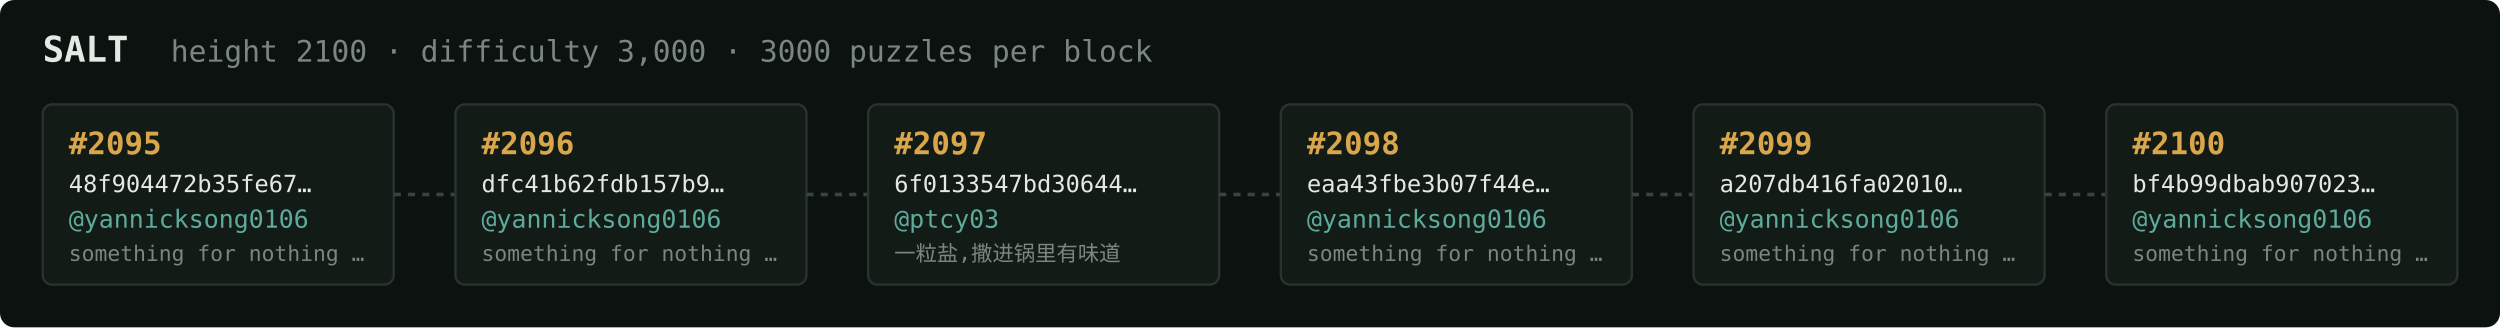
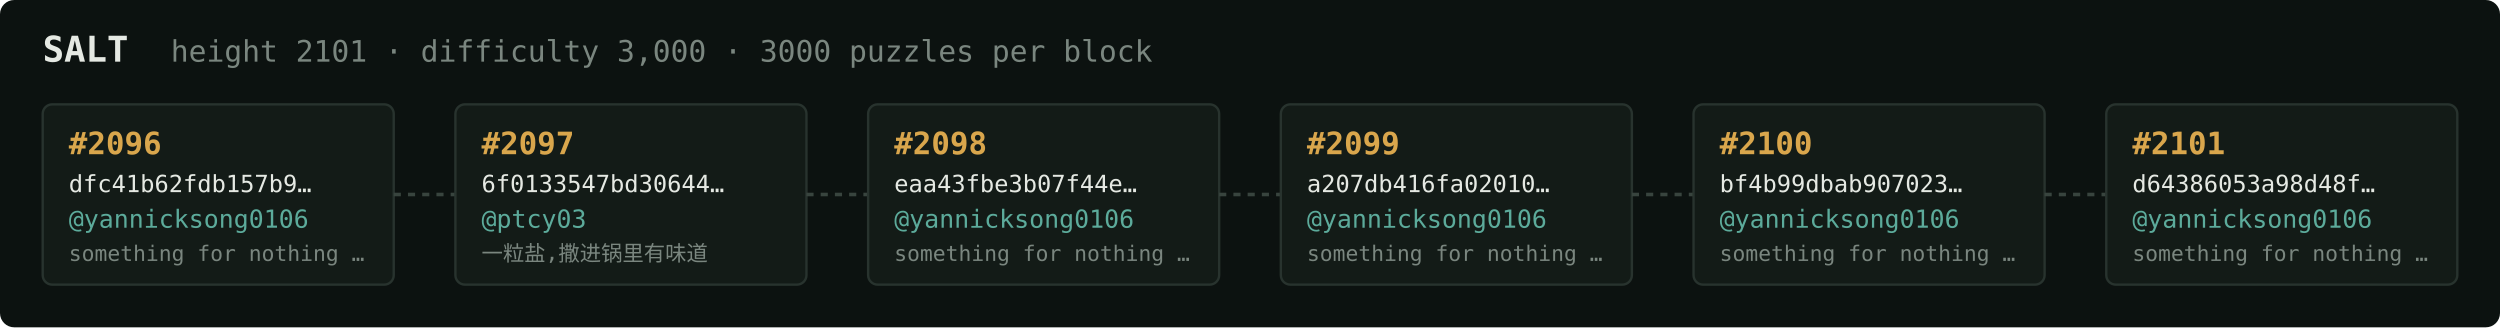
<svg xmlns="http://www.w3.org/2000/svg" width="1054" height="138" viewBox="0 0 1054 138" font-family="ui-monospace,SFMono-Regular,Menlo,monospace">
  <rect fill="#0c1210" width="1054" height="138" rx="6" />
  <text x="18" y="26" fill="#e5e9e3" font-size="15" font-weight="700">SALT</text>
-   <text x="72" y="26" fill="#7a867f" font-size="12.5">height 2100 · difficulty 3,000 · 3000 puzzles per block</text>
+   <text x="72" y="26" fill="#7a867f" font-size="12.5">height 2101 · difficulty 3,000 · 3000 puzzles per block</text>
  <rect x="18" y="44" width="148" height="76" rx="4" fill="#131b17" stroke="#28332e" stroke-width="1" />
-   <text x="29" y="65" fill="#d9a64c" font-size="13" font-weight="700">#2095</text>
-   <text x="29" y="81" fill="#e5e9e3" font-size="10">48f904472b35fe67…</text>
+   <text x="29" y="65" fill="#d9a64c" font-size="13" font-weight="700">#2096</text>
+   <text x="29" y="81" fill="#e5e9e3" font-size="10">dfc41b62fdb157b9…</text>
  <text x="29" y="96" fill="#5cab9b" font-size="10.5">@yannicksong0106</text>
  <text x="29" y="110" fill="#7a867f" font-size="9">something for nothing …</text>
  <line x1="166" y1="82.0" x2="192" y2="82.0" stroke="#38443e" stroke-width="1.5" stroke-dasharray="3 3" />
  <rect x="192" y="44" width="148" height="76" rx="4" fill="#131b17" stroke="#28332e" stroke-width="1" />
-   <text x="203" y="65" fill="#d9a64c" font-size="13" font-weight="700">#2096</text>
-   <text x="203" y="81" fill="#e5e9e3" font-size="10">dfc41b62fdb157b9…</text>
-   <text x="203" y="96" fill="#5cab9b" font-size="10.5">@yannicksong0106</text>
-   <text x="203" y="110" fill="#7a867f" font-size="9">something for nothing …</text>
+   <text x="203" y="65" fill="#d9a64c" font-size="13" font-weight="700">#2097</text>
+   <text x="203" y="81" fill="#e5e9e3" font-size="10">6f0133547bd30644…</text>
+   <text x="203" y="96" fill="#5cab9b" font-size="10.5">@ptcy03</text>
+   <text x="203" y="110" fill="#7a867f" font-size="9">一粒盐,撒进锅里有味道</text>
  <line x1="340" y1="82.0" x2="366" y2="82.0" stroke="#38443e" stroke-width="1.5" stroke-dasharray="3 3" />
  <rect x="366" y="44" width="148" height="76" rx="4" fill="#131b17" stroke="#28332e" stroke-width="1" />
-   <text x="377" y="65" fill="#d9a64c" font-size="13" font-weight="700">#2097</text>
-   <text x="377" y="81" fill="#e5e9e3" font-size="10">6f0133547bd30644…</text>
-   <text x="377" y="96" fill="#5cab9b" font-size="10.5">@ptcy03</text>
-   <text x="377" y="110" fill="#7a867f" font-size="9">一粒盐,撒进锅里有味道</text>
+   <text x="377" y="65" fill="#d9a64c" font-size="13" font-weight="700">#2098</text>
+   <text x="377" y="81" fill="#e5e9e3" font-size="10">eaa43fbe3b07f44e…</text>
+   <text x="377" y="96" fill="#5cab9b" font-size="10.5">@yannicksong0106</text>
+   <text x="377" y="110" fill="#7a867f" font-size="9">something for nothing …</text>
  <line x1="514" y1="82.0" x2="540" y2="82.0" stroke="#38443e" stroke-width="1.5" stroke-dasharray="3 3" />
  <rect x="540" y="44" width="148" height="76" rx="4" fill="#131b17" stroke="#28332e" stroke-width="1" />
-   <text x="551" y="65" fill="#d9a64c" font-size="13" font-weight="700">#2098</text>
-   <text x="551" y="81" fill="#e5e9e3" font-size="10">eaa43fbe3b07f44e…</text>
+   <text x="551" y="65" fill="#d9a64c" font-size="13" font-weight="700">#2099</text>
+   <text x="551" y="81" fill="#e5e9e3" font-size="10">a207db416fa02010…</text>
  <text x="551" y="96" fill="#5cab9b" font-size="10.5">@yannicksong0106</text>
  <text x="551" y="110" fill="#7a867f" font-size="9">something for nothing …</text>
  <line x1="688" y1="82.0" x2="714" y2="82.0" stroke="#38443e" stroke-width="1.5" stroke-dasharray="3 3" />
  <rect x="714" y="44" width="148" height="76" rx="4" fill="#131b17" stroke="#28332e" stroke-width="1" />
-   <text x="725" y="65" fill="#d9a64c" font-size="13" font-weight="700">#2099</text>
-   <text x="725" y="81" fill="#e5e9e3" font-size="10">a207db416fa02010…</text>
+   <text x="725" y="65" fill="#d9a64c" font-size="13" font-weight="700">#2100</text>
+   <text x="725" y="81" fill="#e5e9e3" font-size="10">bf4b99dbab907023…</text>
  <text x="725" y="96" fill="#5cab9b" font-size="10.5">@yannicksong0106</text>
  <text x="725" y="110" fill="#7a867f" font-size="9">something for nothing …</text>
  <line x1="862" y1="82.0" x2="888" y2="82.0" stroke="#38443e" stroke-width="1.5" stroke-dasharray="3 3" />
  <rect x="888" y="44" width="148" height="76" rx="4" fill="#131b17" stroke="#28332e" stroke-width="1" />
-   <text x="899" y="65" fill="#d9a64c" font-size="13" font-weight="700">#2100</text>
-   <text x="899" y="81" fill="#e5e9e3" font-size="10">bf4b99dbab907023…</text>
+   <text x="899" y="65" fill="#d9a64c" font-size="13" font-weight="700">#2101</text>
+   <text x="899" y="81" fill="#e5e9e3" font-size="10">d64386053a98d48f…</text>
  <text x="899" y="96" fill="#5cab9b" font-size="10.5">@yannicksong0106</text>
  <text x="899" y="110" fill="#7a867f" font-size="9">something for nothing …</text>
</svg>
